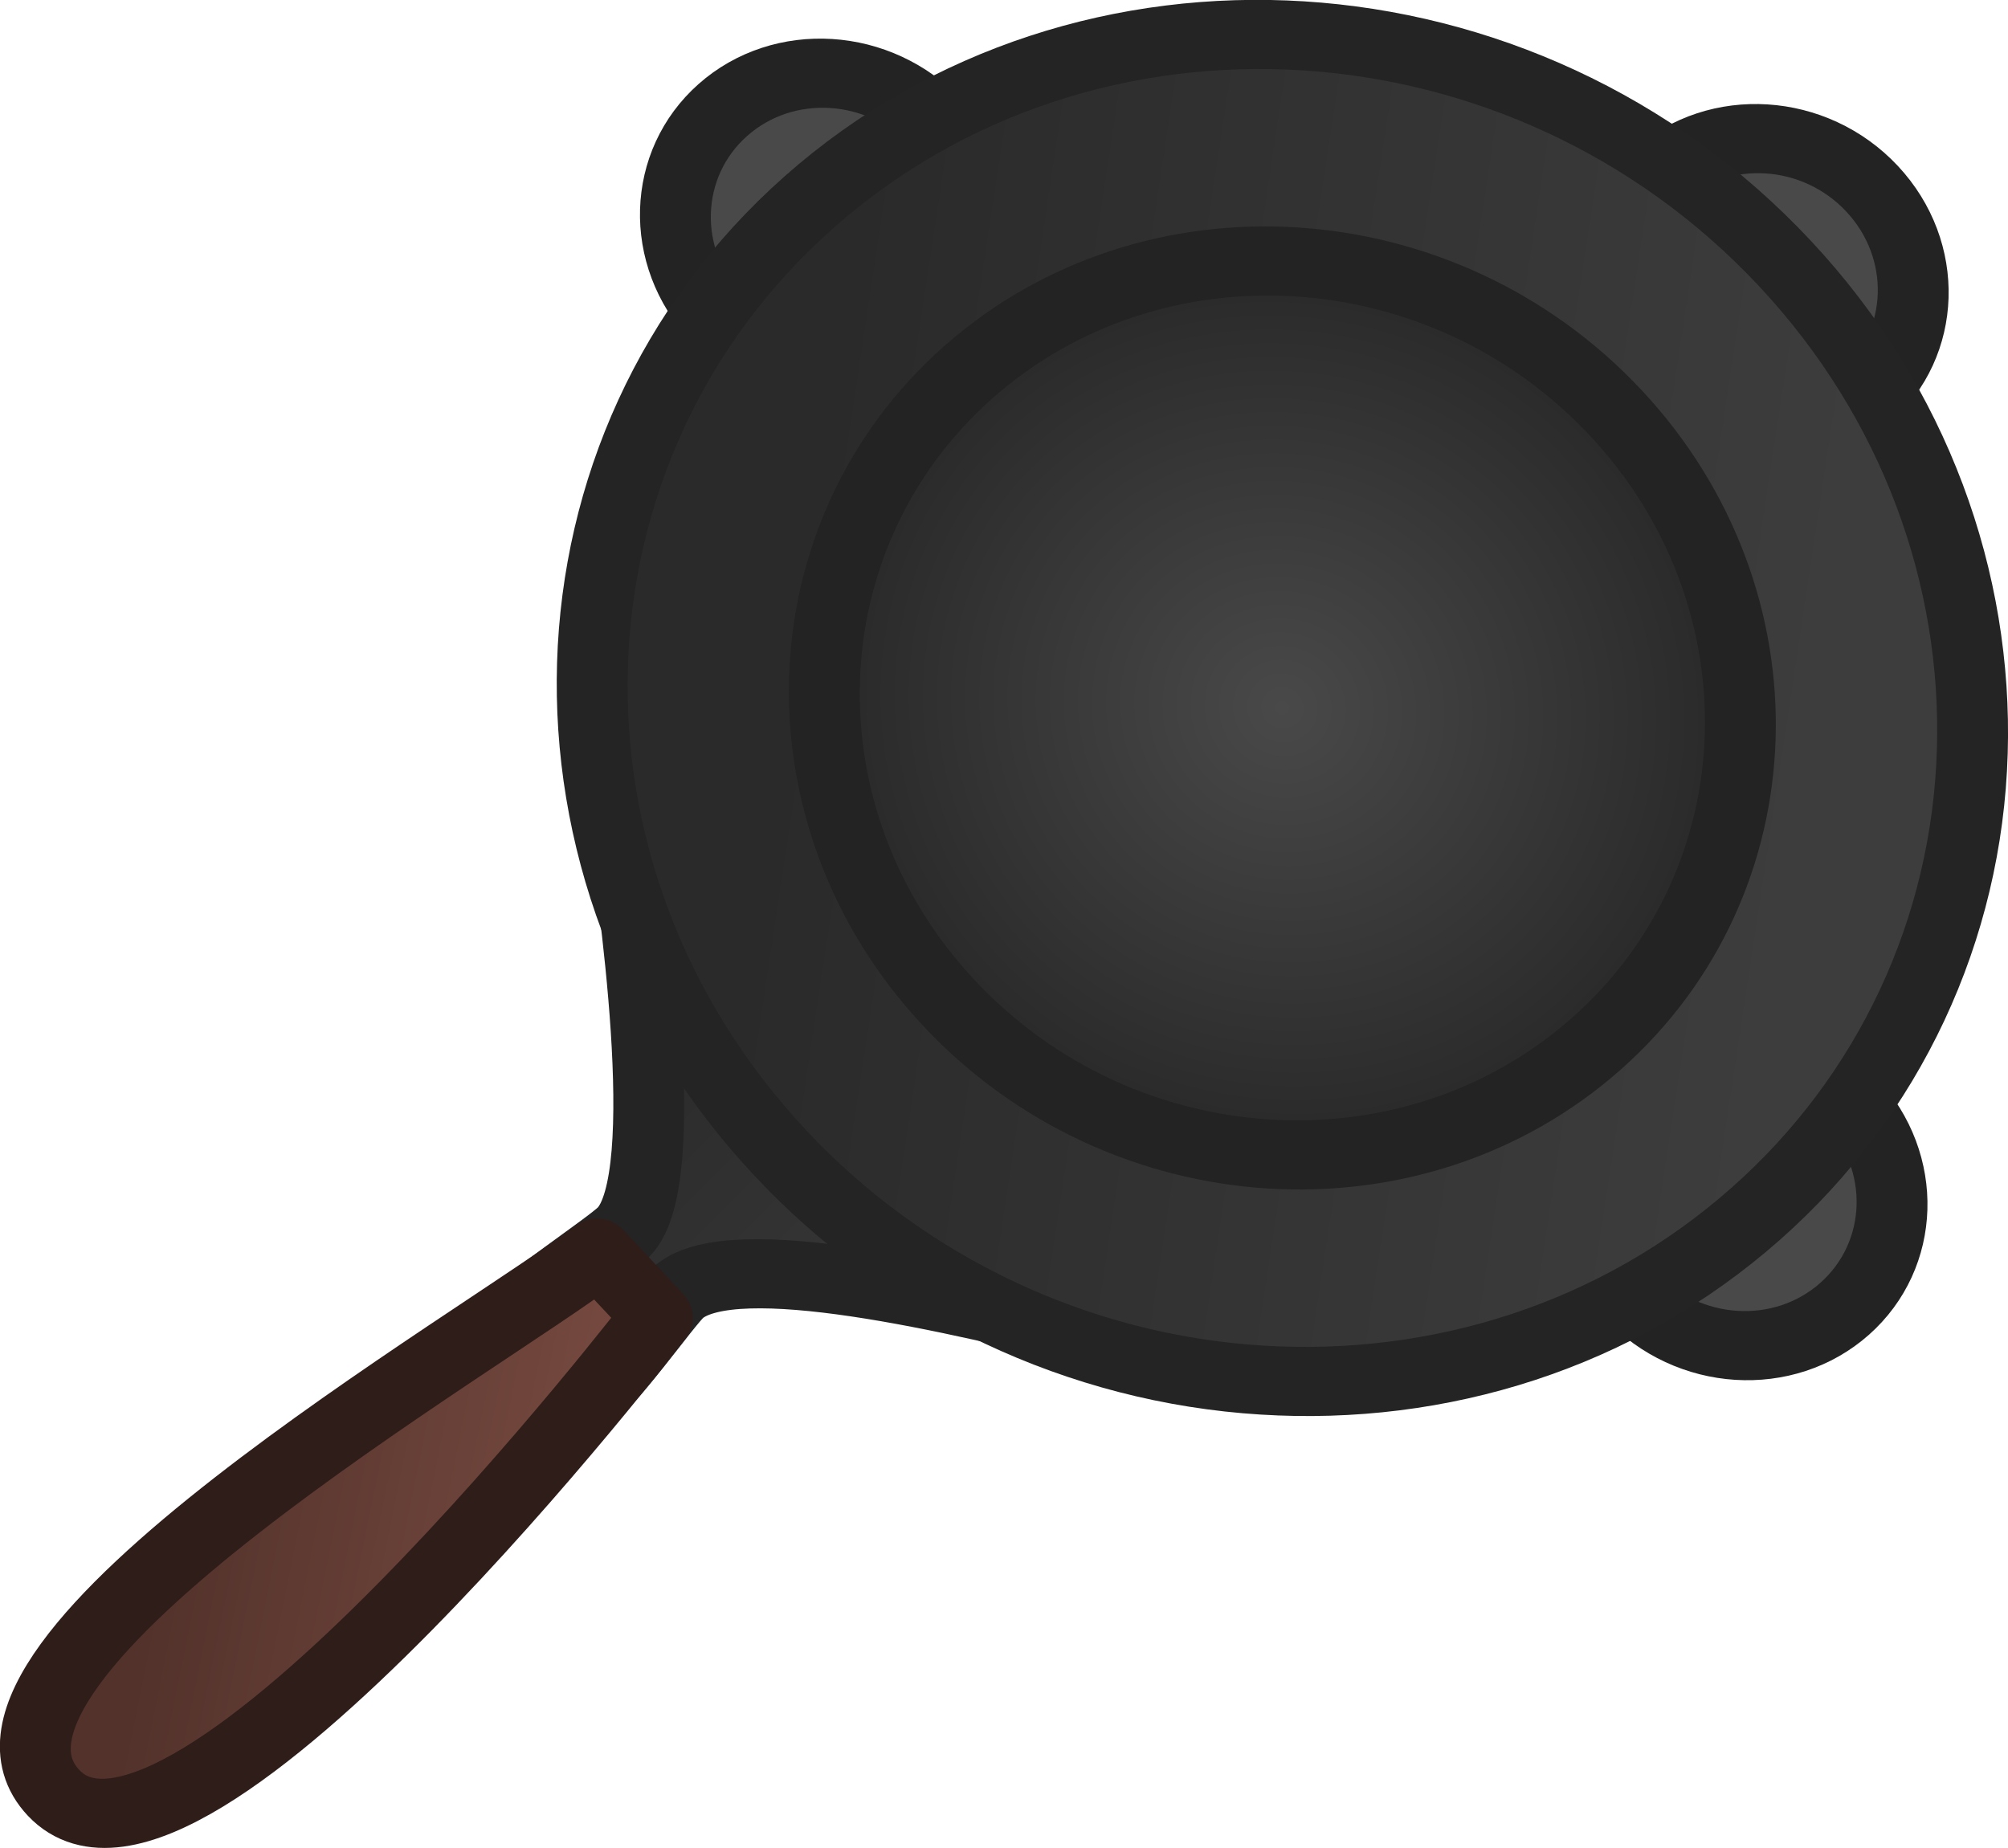
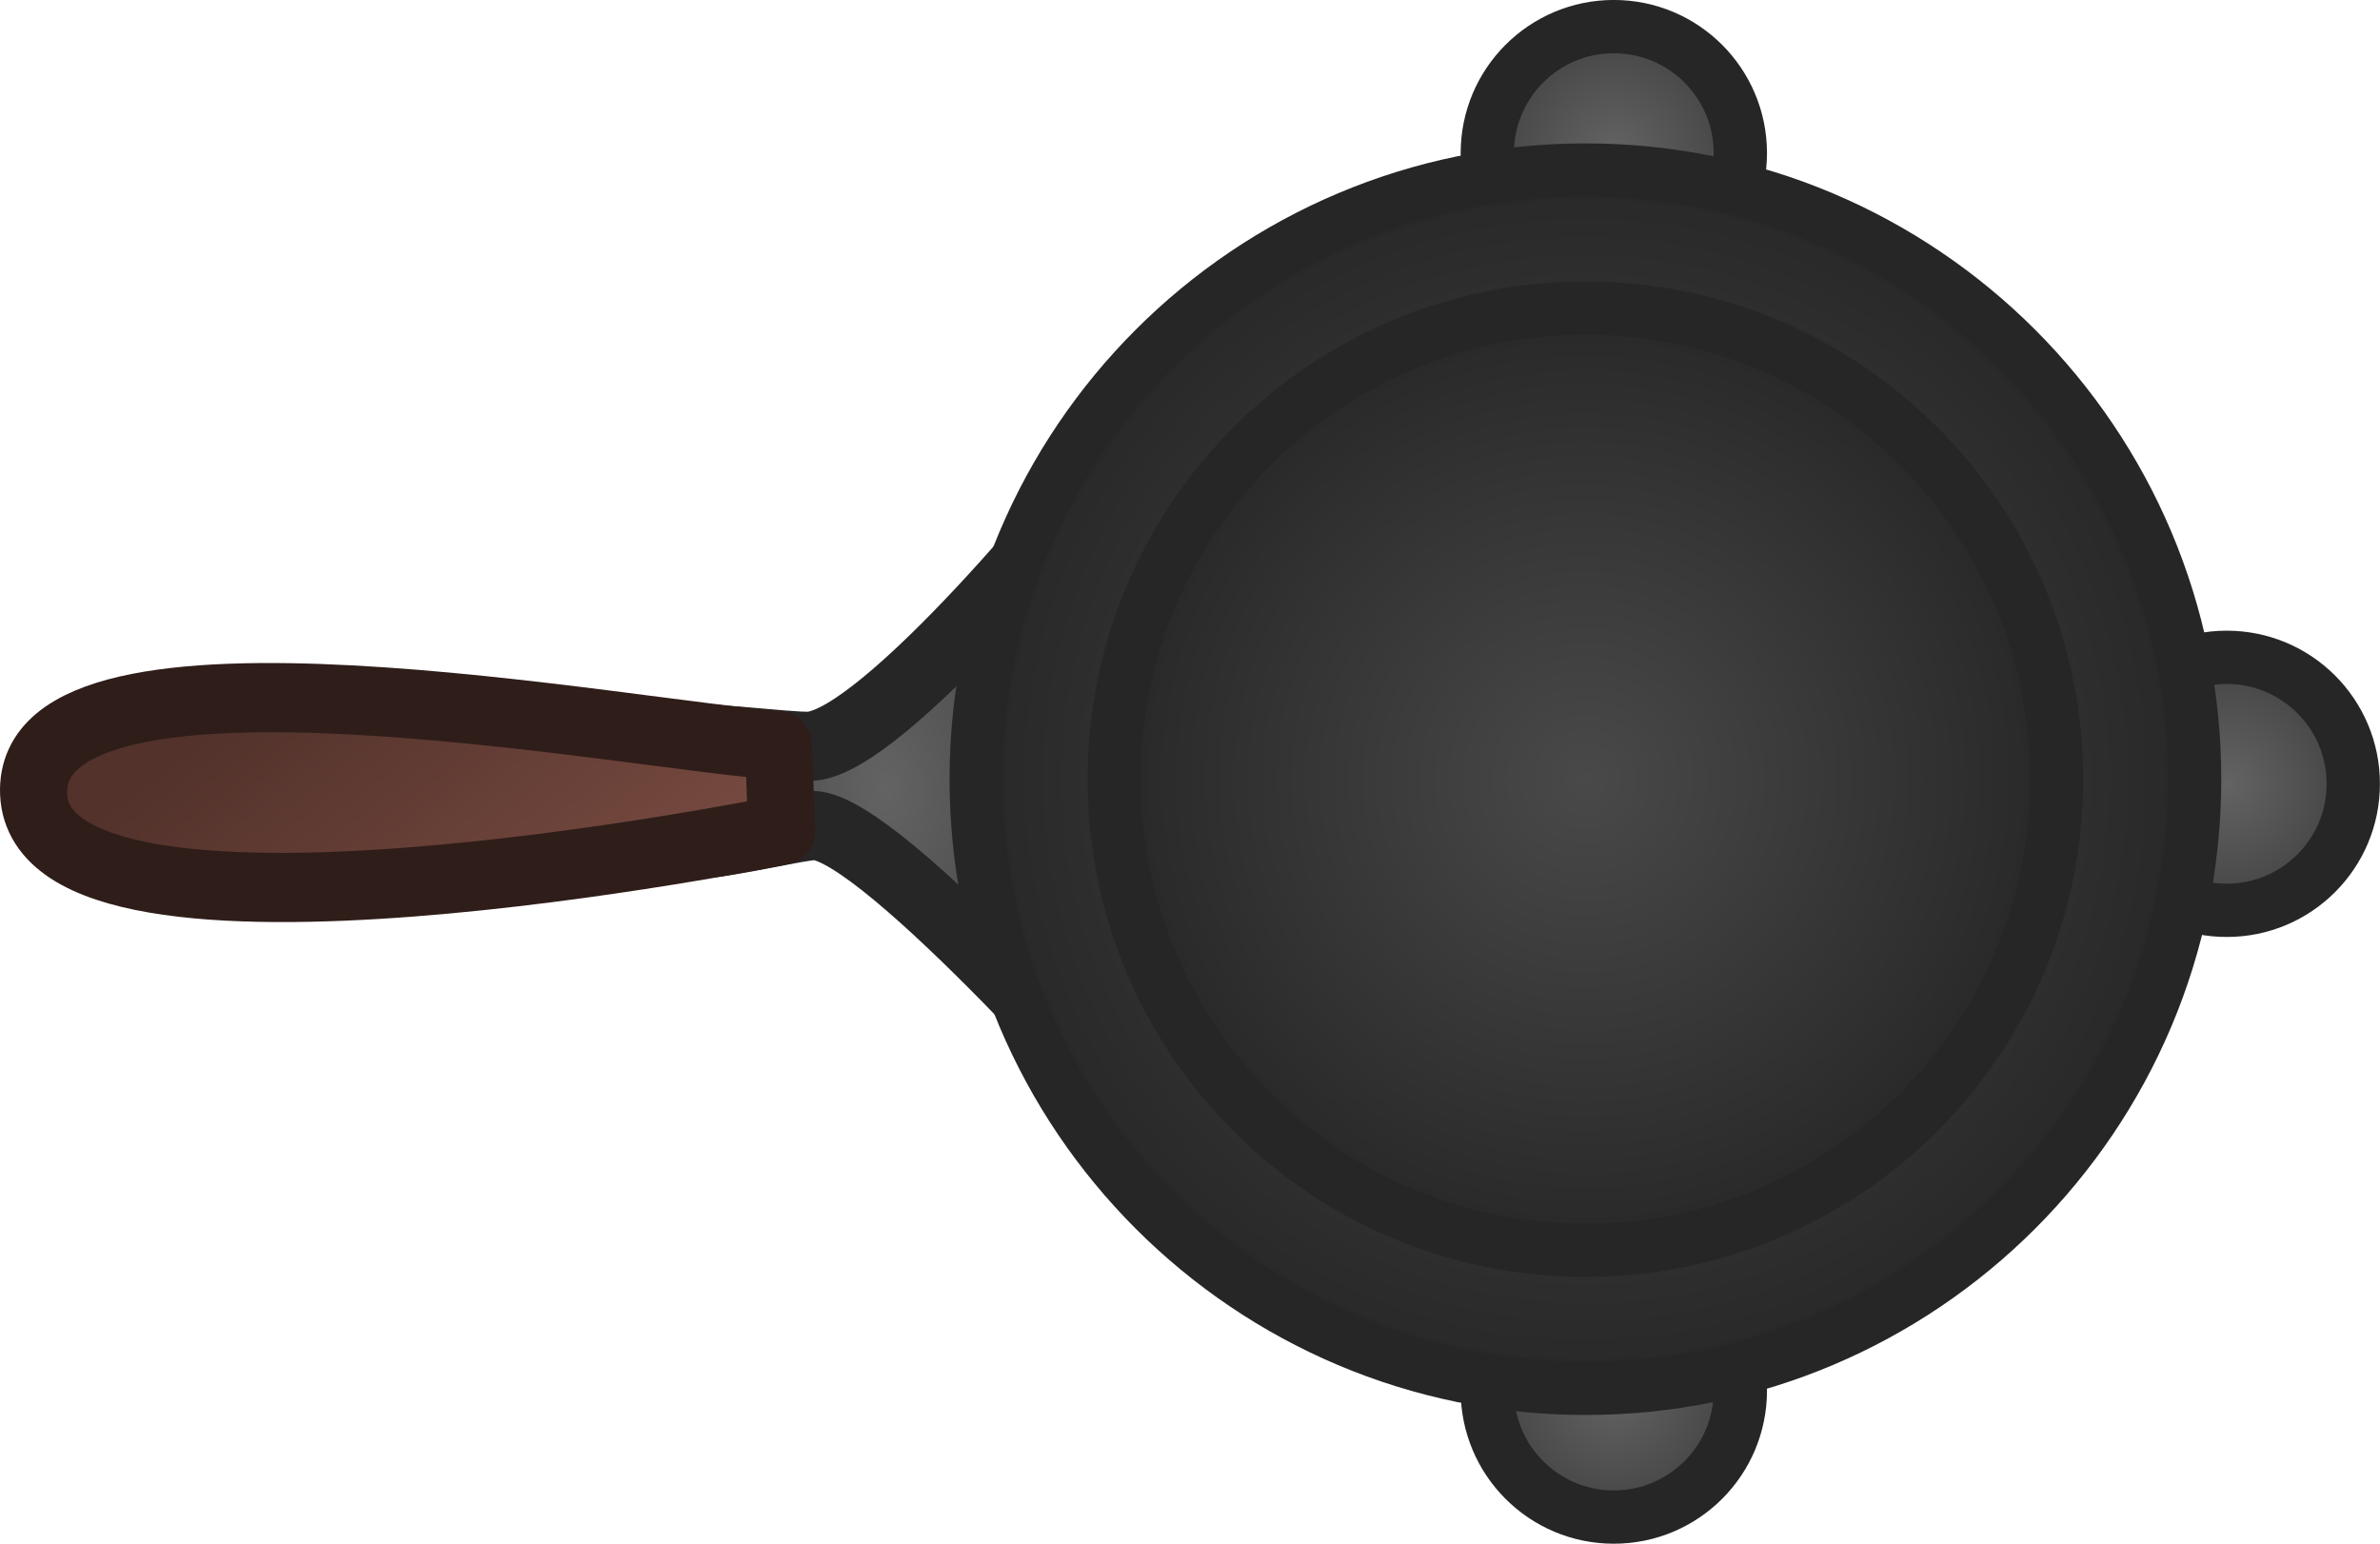
- <svg xmlns="http://www.w3.org/2000/svg" xmlns:xlink="http://www.w3.org/1999/xlink" xml:space="preserve" width="73.371" height="67.52" viewBox="0 0 19.413 17.865">
-   <defs>
+ <svg xmlns="http://www.w3.org/2000/svg" xmlns:xlink="http://www.w3.org/1999/xlink" xml:space="preserve" width="89.296" height="57.926" viewBox="0 0 23.627 15.327" version="1.1" id="svg10">
+   <defs id="defs6">
+     <linearGradient id="linearGradient4">
+       <stop style="stop-color:#636363;stop-opacity:1;" offset="0" id="stop10" />
+       <stop style="stop-color:#3d3d3d;stop-opacity:1;" offset="1" id="stop11" />
+     </linearGradient>
    <linearGradient xlink:href="#a" id="d" x1="108.577" x2="119.471" y1="68.288" y2="67.659" gradientUnits="userSpaceOnUse" />
    <linearGradient id="a">
-       <stop offset=".183" style="stop-color:#2a2a2a;stop-opacity:1" />
-       <stop offset="1" style="stop-color:#3d3d3d;stop-opacity:1" />
+       <stop offset=".183" style="stop-color:#2a2a2a;stop-opacity:1" id="stop1" />
+       <stop offset="1" style="stop-color:#3d3d3d;stop-opacity:1" id="stop2" />
    </linearGradient>
-     <linearGradient xlink:href="#a" id="e" x1="85.521" x2="100.71" y1="64.216" y2="52.177" gradientTransform="translate(20.458 -.2)" gradientUnits="userSpaceOnUse" />
+     <linearGradient xlink:href="#a" id="e" x1="85.521" x2="100.71" y1="64.216" y2="52.177" gradientTransform="translate(20.458,-0.2)" gradientUnits="userSpaceOnUse" />
    <linearGradient id="b">
-       <stop offset="0" style="stop-color:#494949;stop-opacity:1" />
-       <stop offset="1" style="stop-color:#262626;stop-opacity:1" />
+       <stop offset="0" style="stop-color:#494949;stop-opacity:1" id="stop3" />
+       <stop offset="1" style="stop-color:#262626;stop-opacity:1" id="stop4" />
    </linearGradient>
    <linearGradient xlink:href="#c" id="g" x1="110.535" x2="115.36" y1="76.023" y2="72.562" gradientUnits="userSpaceOnUse" />
    <linearGradient id="c">
-       <stop offset="0" style="stop-color:#52322b;stop-opacity:1" />
-       <stop offset="1" style="stop-color:#74483e;stop-opacity:1" />
+       <stop offset="0" style="stop-color:#52322b;stop-opacity:1" id="stop5" />
+       <stop offset="1" style="stop-color:#74483e;stop-opacity:1" id="stop6" />
    </linearGradient>
-     <radialGradient xlink:href="#b" id="f" cx="93.049" cy="55.65" r="7.661" fx="93.049" fy="55.65" gradientTransform="translate(20.458 -.2)" gradientUnits="userSpaceOnUse" />
+     <radialGradient xlink:href="#b" id="f" cx="93.049" cy="55.65" r="7.661" fx="93.049" fy="55.65" gradientTransform="translate(20.458,-0.2)" gradientUnits="userSpaceOnUse" />
+     <linearGradient id="b-0">
+       <stop stop-color="#1c0803" offset="0" id="stop1-94" />
+       <stop stop-color="#8e3405" offset="1" id="stop2-8" />
+     </linearGradient>
+     <linearGradient id="c-8">
+       <stop offset="0" stop-color="#400000" id="stop3-2" />
+       <stop offset="1" stop-color="#953737" id="stop4-4" />
+     </linearGradient>
+     <linearGradient id="a-5">
+       <stop stop-color="#212121" offset="0" id="stop5-51" />
+       <stop stop-color="#949494" offset="1" id="stop6-7" />
+     </linearGradient>
+     <linearGradient id="d-1">
+       <stop stop-color="#362618" offset="0" id="stop7" />
+       <stop stop-color="#946941" offset=".482" id="stop8" />
+       <stop stop-color="#3b140e" offset="1" id="stop9" />
+     </linearGradient>
+     <linearGradient xlink:href="#a-5" id="h" gradientUnits="userSpaceOnUse" x1="-807.584" y1="-563.108" x2="-630.366" y2="-464.595" gradientTransform="matrix(0,-1.35046,1.35046,0,-335.392,-1548.1)" />
+     <linearGradient xlink:href="#b-0" id="j" gradientUnits="userSpaceOnUse" x1="115.443" y1="131.046" x2="183.403" y2="171.602" gradientTransform="matrix(0,-1.35046,1.35046,0,-177.27,237.69)" />
+     <linearGradient xlink:href="#c-8" id="l" gradientUnits="userSpaceOnUse" x1="987.932" y1="-938.949" x2="1084.814" y2="-1019.22" gradientTransform="matrix(0,-1.35046,1.35046,0,3645.079,1198.475)" />
+     <linearGradient xlink:href="#d-1" id="f-1" x1="125.081" y1="66.35" x2="60.452" y2="111.221" gradientUnits="userSpaceOnUse" gradientTransform="matrix(0,-1.35046,1.35046,0,22.489,176.929)" />
+     <clipPath id="k">
+       <path d="m 976,-1056 v 156 h 124 v -156 z" fill="#b2b2b2" stroke-width="95.458" id="path9" />
+     </clipPath>
+     <clipPath id="g-5">
+       <path d="m -863.208,-528 c -32.792,0 -32.792,48 0,48 H -560 v -48 z" fill-opacity="0.566" stroke-width="1.257" id="path10-2" />
+     </clipPath>
+     <clipPath id="i">
+       <path d="M 157.953,126.88 A 6.448,6.448 0 0 0 156,127.252 c -5.72,1.845 -10.255,7.727 -15.973,7.992 -5.202,0 -7.803,-3.467 -13.873,-3.467 -6.07,0 -6.938,6.793 -13.875,6.793 v 10.407 c 0,0 6.44,0 6.44,6.937 0,4.336 2.185,11.271 8.255,10.404 2.414,-0.525 4.28,-2.817 5.147,-6.285 1.175,-4.695 8.259,-6.132 10.611,-3.062 5.203,6.937 7.374,12.457 11.71,15.925 13.874,10.406 24.278,0 20.81,-10.406 -5.203,-13.007 -21.35,-16.982 -21.35,-20.45 0,-3.47 8.67,-0.001 10.405,-3.47 1.13,-2.259 -0.5,-11.818 -6.354,-11.69 z m -29.869,15.817 a 2.031,2.031 0 1 1 0,4.063 2.031,2.031 0 0 1 0,-4.063 z m 30.465,15.91 c 1.462,-0.084 4.576,1.58 5.69,4.438 1.18,3.233 -1.002,3.885 -3.06,2.266 -2.974,-2.213 -4.56,-5.476 -3.146,-6.56 0.13,-0.084 0.307,-0.132 0.516,-0.144 z" fill="#545454" stroke-width="1.301" stroke-linecap="square" id="path11" />
+     </clipPath>
+     <clipPath id="e-7">
+       <path d="m 119.13,47.753 c -8.612,-7.8 -8.33,-8.892 -12.716,-18.528 -4.027,-8.413 -21.602,-6.146 -21.602,-6.146 v 104.078 l 31.217,-0.05 z" fill="#787878" stroke-width="0.217" id="path12" />
+     </clipPath>
+     <linearGradient id="d-0">
+       <stop style="stop-color:#daddde;stop-opacity:1" offset="0" id="stop1-9" />
+       <stop style="stop-color:#777c85;stop-opacity:1" offset="1" id="stop2-4" />
+     </linearGradient>
+     <linearGradient id="a-8">
+       <stop stop-color="#b66622" offset="0" id="stop3-8" />
+       <stop stop-color="#6b3f1b" offset="1" id="stop4-2" />
+     </linearGradient>
+     <linearGradient id="b-4">
+       <stop offset="0" stop-color="#272727" id="stop5-5" />
+       <stop offset="1" stop-color="#dfdfdf" id="stop6-5" />
+     </linearGradient>
+     <linearGradient xlink:href="#c-7" id="e-1" x1="0" y1="8.245" x2="47.994" y2="8.245" gradientUnits="userSpaceOnUse" gradientTransform="matrix(1.15805,0,0,0.68082,-3.963,5.267)" />
+     <linearGradient id="c-7">
+       <stop style="stop-color:#7d3c00;stop-opacity:1" offset="0" id="stop7-1" />
+       <stop style="stop-color:#582400;stop-opacity:1" offset="1" id="stop8-1" />
+     </linearGradient>
+     <linearGradient xlink:href="#d-0" id="f-5" x1="50.276" y1="0.103" x2="50.276" y2="19.112" gradientUnits="userSpaceOnUse" gradientTransform="translate(-6.02,0.765)" />
+     <radialGradient xlink:href="#b" id="radialGradient11" cx="15.739" cy="8.229" fx="15.739" fy="8.229" r="6.384" gradientUnits="userSpaceOnUse" />
+     <radialGradient xlink:href="#b" id="radialGradient13" cx="15.739" cy="8.229" fx="15.739" fy="8.229" r="4.266" gradientUnits="userSpaceOnUse" gradientTransform="matrix(1.168786,0,0,1.168786,-2.656504,-1.389019)" />
+     <radialGradient xlink:href="#linearGradient4" id="radialGradient14" cx="16.021" cy="14.299" fx="16.021" fy="14.299" r="1.521" gradientUnits="userSpaceOnUse" />
+     <radialGradient xlink:href="#linearGradient4" id="radialGradient15" cx="22.106" cy="8.275" fx="22.106" fy="8.275" r="1.521" gradientUnits="userSpaceOnUse" />
+     <radialGradient xlink:href="#linearGradient4" id="radialGradient16" cx="16.021" cy="2.013" fx="16.021" fy="2.013" r="1.521" gradientUnits="userSpaceOnUse" />
+     <radialGradient xlink:href="#linearGradient4" id="radialGradient17" cx="113.478" cy="67.659" fx="113.478" fy="67.659" r="5.993" gradientTransform="matrix(1,0,0,0.6401733,0,24.34569)" gradientUnits="userSpaceOnUse" />
  </defs>
-   <g transform="matrix(.42697 .45648 -.45331 .40119 -10.93 -67.215)">
-     <circle cx="113.538" cy="45.251" r="2.348" style="fill:#494949;fill-opacity:1;stroke:#232323;stroke-width:1.1;stroke-linecap:round;stroke-linejoin:miter;stroke-dasharray:none;stroke-opacity:1;paint-order:fill markers stroke" />
-     <circle cx="123.888" cy="55.451" r="2.348" style="fill:#494949;fill-opacity:1;stroke:#232323;stroke-width:1.1;stroke-linecap:round;stroke-linejoin:miter;stroke-dasharray:none;stroke-opacity:1;paint-order:fill markers stroke" />
-     <circle cx="103.188" cy="55.451" r="2.348" style="fill:#494949;fill-opacity:1;stroke:#232323;stroke-width:1.1;stroke-linecap:round;stroke-linejoin:miter;stroke-dasharray:none;stroke-opacity:1;paint-order:fill markers stroke" />
-     <path d="m108.036 64.373 5.488.927 5.397-.896v0c-1.964 1.33-4.796 3.317-4.836 4.452-.009.264.4 2.037.236 2.042-.163.004-.662.048-.836.048s-.592-.035-.741-.039.104-1.734.08-2.057c-.084-1.189-3.931-3.865-4.789-4.477" style="fill:url(#d);stroke:#242424;stroke-width:1.1;stroke-linecap:round;stroke-linejoin:round;paint-order:fill markers stroke" />
-     <path d="M124.223 55.45c0 2.96-1.2 5.639-3.139 7.578a10.68 10.68 0 0 1-7.577 3.138c-5.918 0-10.715-4.797-10.715-10.715s4.797-10.716 10.715-10.716c2.96 0 5.638 1.2 7.577 3.138a10.68 10.68 0 0 1 3.139 7.578z" style="fill:url(#e);stroke:#242424;stroke-width:1.1;stroke-linecap:square;paint-order:fill markers stroke" />
-     <circle cx="113.507" cy="55.451" r="7.111" style="fill:url(#f);stroke:#232323;stroke-width:1.1;stroke-linecap:round;stroke-linejoin:round;stroke-dasharray:none;stroke-opacity:1;paint-order:fill markers stroke" />
-     <path d="M112.803 69.388h1.35v0s2.286 12.23-.675 12.242c-2.833.01-.817-10.007-.675-12.242" style="fill:url(#g);fill-opacity:1;stroke:#2f1d19;stroke-width:1.1;stroke-linecap:round;stroke-linejoin:round;stroke-opacity:1;paint-order:fill markers stroke" />
+   <g transform="matrix(0.02276053,0.6246274,-0.6053217,0.00538381,47.16317,-63.43528)" id="g10">
+     <path d="m 108.043,63.586 5.488,0.927 5.397,-0.896 v 0 c 0,0 -4.803,4.104 -4.843,5.239 -0.009,0.264 0.4,2.037 0.236,2.042 -0.163,0.004 -0.662,0.048 -0.836,0.048 -0.174,0 -0.592,-0.035 -0.741,-0.039 -0.149,-0.004 0.104,-1.734 0.08,-2.057 -0.084,-1.189 -3.924,-4.652 -4.782,-5.264" style="fill:url(#radialGradient17);fill-opacity:1;stroke:#262626;stroke-width:1.1;stroke-linecap:round;stroke-linejoin:round;stroke-opacity:1;paint-order:fill markers stroke" id="path8" />
+     <path d="m 112.803,69.388 h 1.35 v 0 c 0,0 2.286,12.23 -0.675,12.242 -2.833,0.01 -0.817,-10.007 -0.675,-12.242" style="fill:url(#g);fill-opacity:1;stroke:#2f1d19;stroke-width:1.1;stroke-linecap:round;stroke-linejoin:round;stroke-opacity:1;paint-order:fill markers stroke" id="path10" transform="translate(-1.8931741e-6)" />
+     <g id="g3" transform="matrix(0.01423448,-1.651479,1.600436,0.06017753,100.0639,81.67672)">
+       <circle style="fill:url(#radialGradient16);stroke:#262626;stroke-width:0.529;stroke-dasharray:none;stroke-opacity:1" id="path1" cx="16.021" cy="2.013" r="1.256" />
+       <circle style="fill:url(#radialGradient14);stroke:#262626;stroke-width:0.529;stroke-dasharray:none;stroke-opacity:1" id="circle1" cx="16.021" cy="14.299" r="1.256" />
+       <circle style="fill:url(#radialGradient15);stroke:#262626;stroke-width:0.529;stroke-dasharray:none;stroke-opacity:1" id="circle3" cx="22.106" cy="8.275" r="1.256" />
+       <circle style="fill:url(#radialGradient11);stroke:#262626;stroke-width:0.529;stroke-dasharray:none;stroke-opacity:1" id="circle2" cx="15.739" cy="8.229" r="6.048" />
+       <circle style="fill:url(#radialGradient13);stroke:#262626;stroke-width:0.529;stroke-dasharray:none;stroke-opacity:1" id="circle4" cx="15.739" cy="8.229" r="4.677" />
+     </g>
  </g>
</svg>
